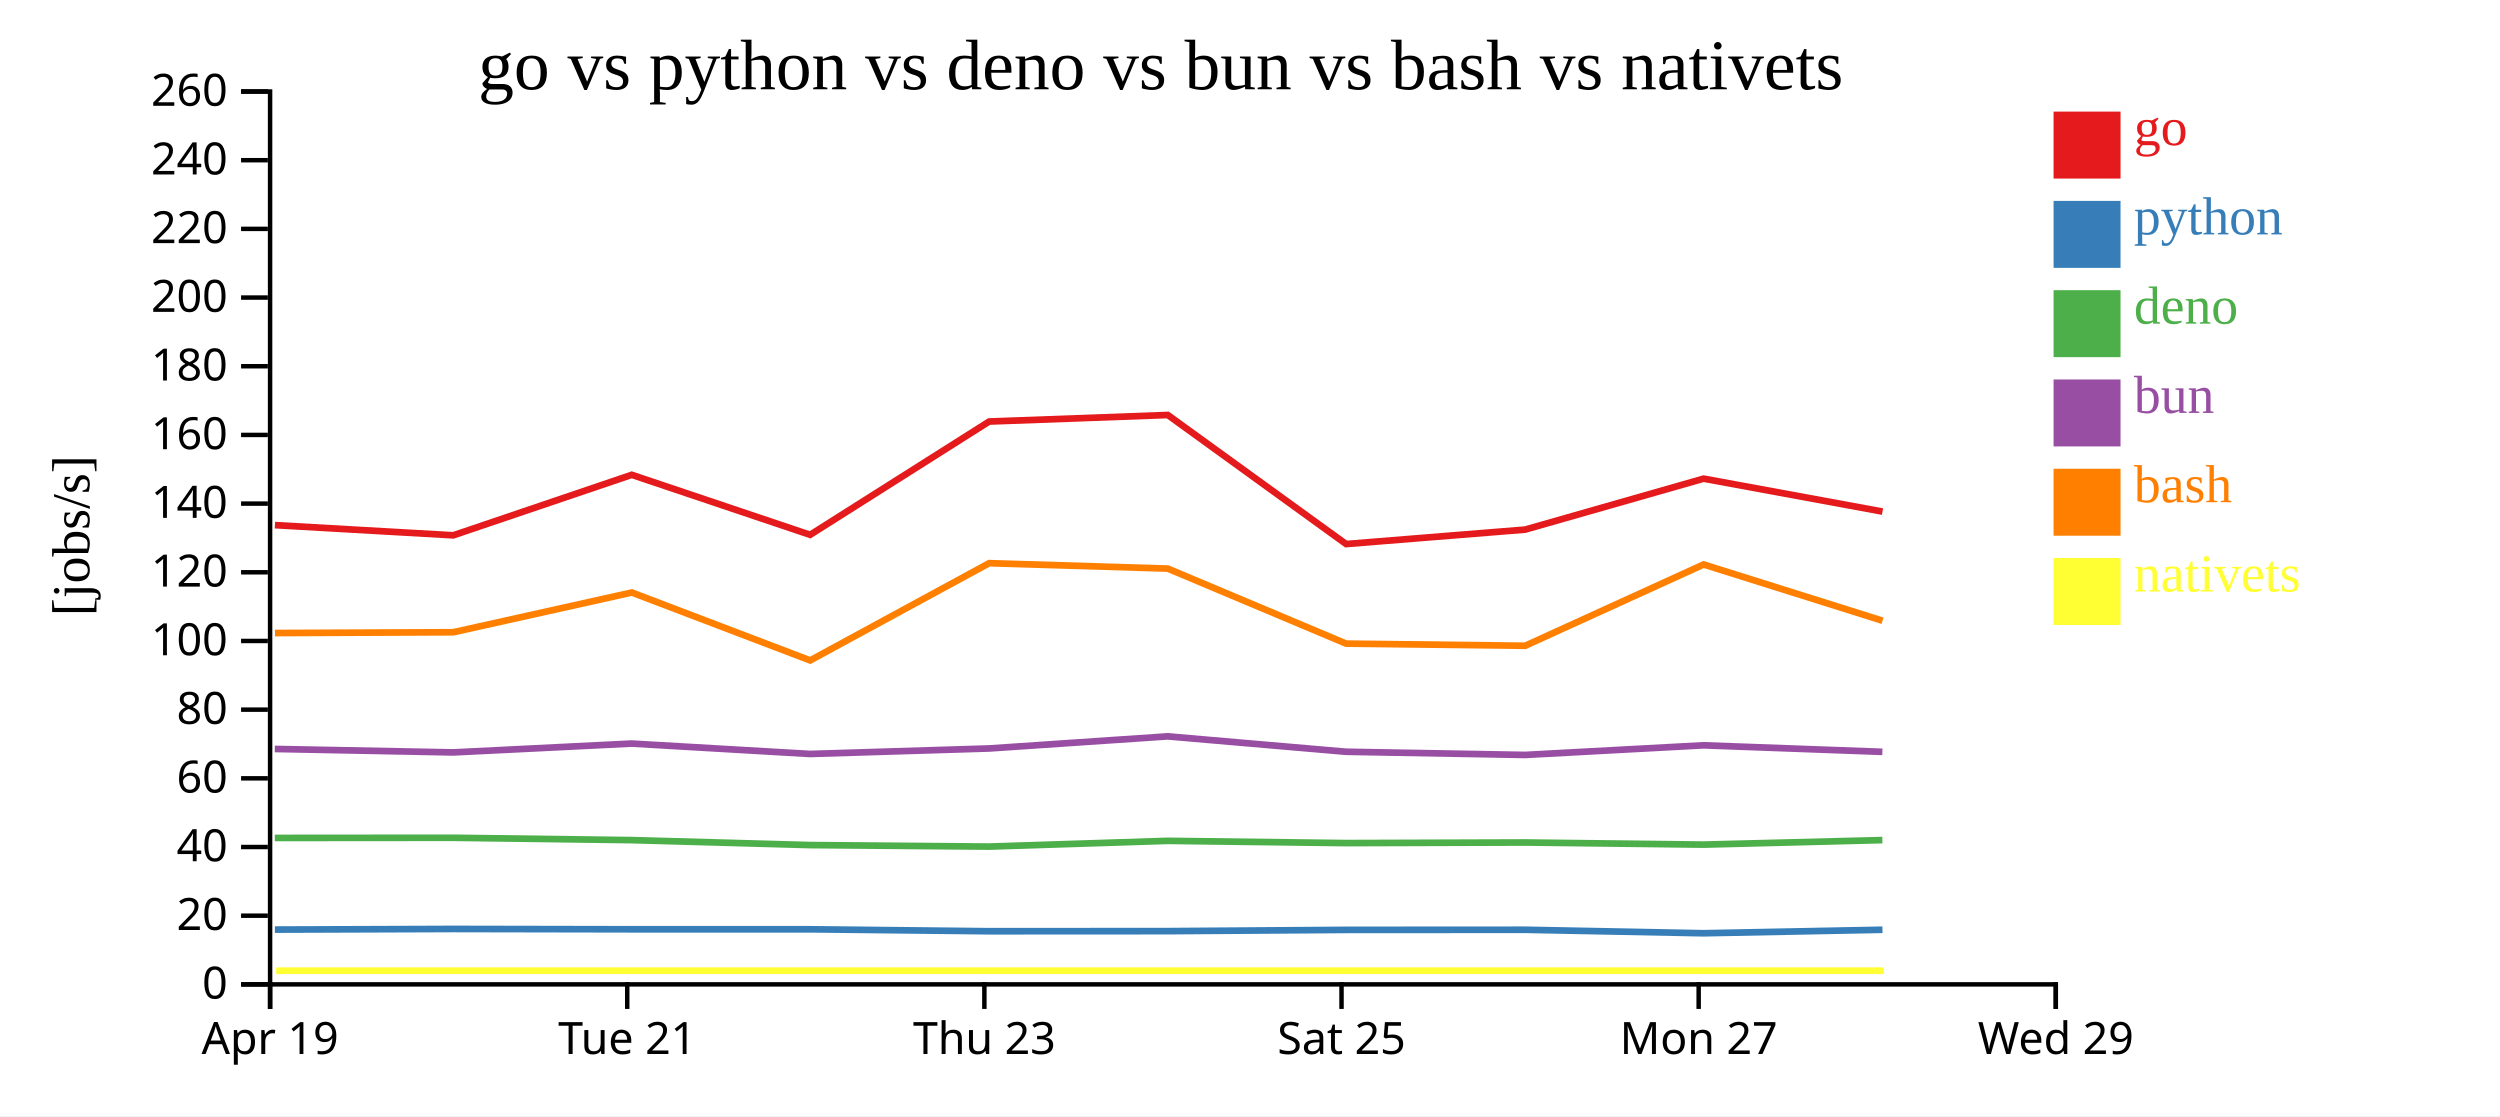
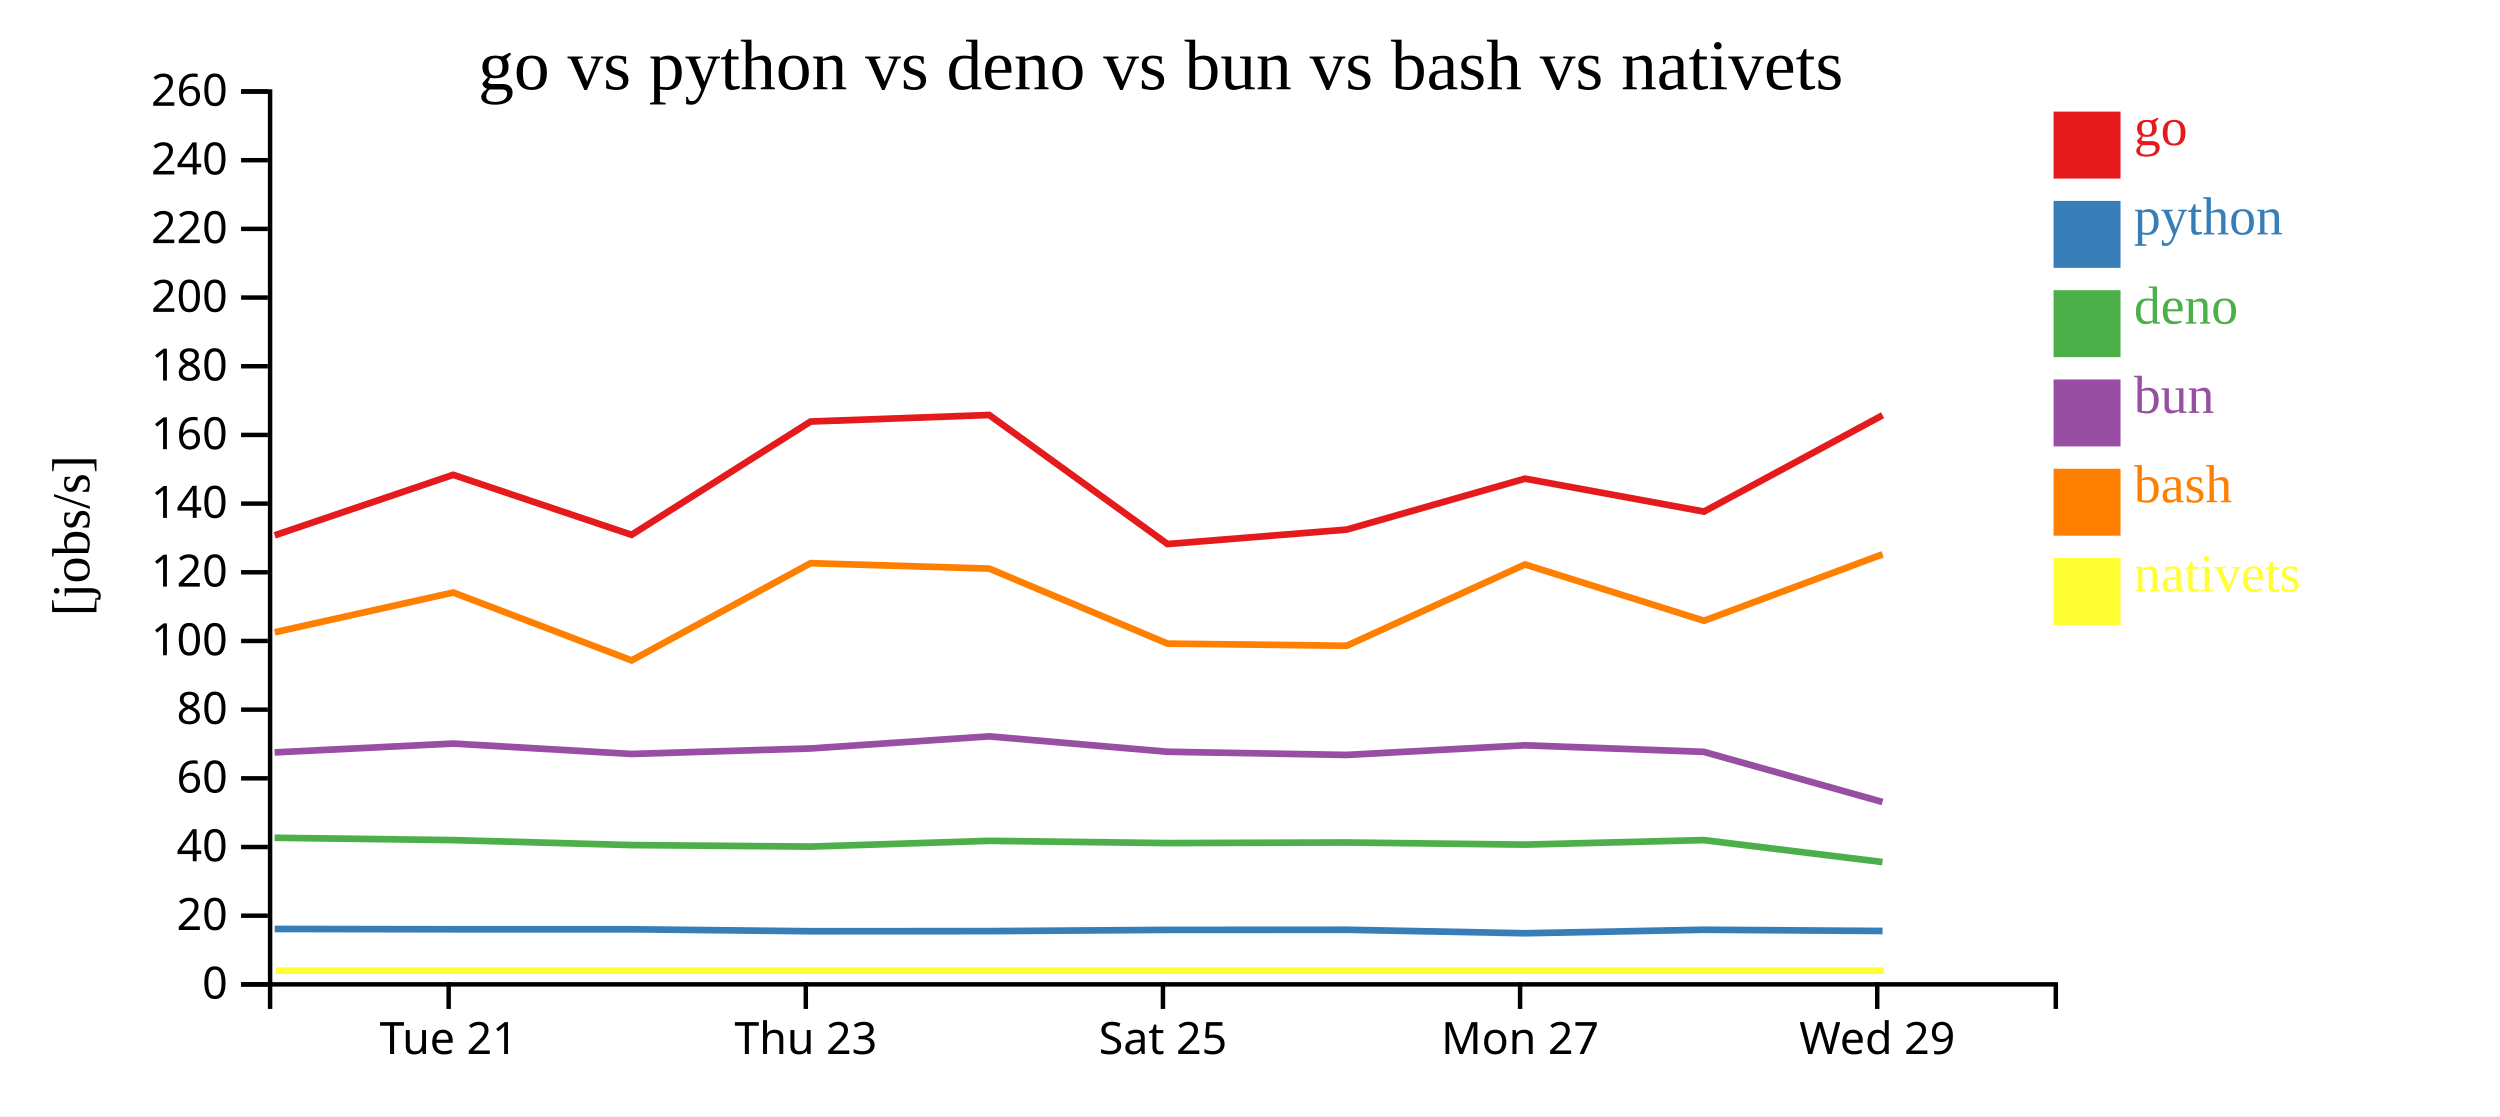
<svg xmlns="http://www.w3.org/2000/svg" width="560" height="250">
  <rect width="100%" height="100%" fill="white" />
  <g transform="translate(60,20)">
    <g transform="translate(0,200)" fill="none" font-size="10" font-family="sans-serif" text-anchor="middle">
      <path class="domain" stroke="currentColor" d="M0.5,6V0.5H400.5V6" />
-       <g class="tick" opacity="1" transform="translate(0.5,0)">
-         <line stroke="currentColor" y2="6" />
-         <text fill="currentColor" y="9" dy="0.71em">Apr 19</text>
-       </g>
-       <g class="tick" opacity="1" transform="translate(80.5,0)">
+       <g class="tick" opacity="1" transform="translate(40.5,0)">
        <line stroke="currentColor" y2="6" />
        <text fill="currentColor" y="9" dy="0.71em">Tue 21</text>
      </g>
-       <g class="tick" opacity="1" transform="translate(160.5,0)">
+       <g class="tick" opacity="1" transform="translate(120.5,0)">
        <line stroke="currentColor" y2="6" />
        <text fill="currentColor" y="9" dy="0.71em">Thu 23</text>
      </g>
-       <g class="tick" opacity="1" transform="translate(240.5,0)">
+       <g class="tick" opacity="1" transform="translate(200.5,0)">
        <line stroke="currentColor" y2="6" />
        <text fill="currentColor" y="9" dy="0.71em">Sat 25</text>
      </g>
-       <g class="tick" opacity="1" transform="translate(320.5,0)">
+       <g class="tick" opacity="1" transform="translate(280.5,0)">
        <line stroke="currentColor" y2="6" />
        <text fill="currentColor" y="9" dy="0.71em">Mon 27</text>
      </g>
-       <g class="tick" opacity="1" transform="translate(400.5,0)">
+       <g class="tick" opacity="1" transform="translate(360.5,0)">
        <line stroke="currentColor" y2="6" />
        <text fill="currentColor" y="9" dy="0.71em">Wed 29</text>
      </g>
    </g>
    <g fill="none" font-size="10" font-family="sans-serif" text-anchor="end">
      <path class="domain" stroke="currentColor" d="M-6,200.5H0.5V0.5H-6" />
      <g class="tick" opacity="1" transform="translate(0,200.5)">
        <line stroke="currentColor" x2="-6" />
        <text fill="currentColor" x="-9" dy="0.32em">0</text>
      </g>
      <g class="tick" opacity="1" transform="translate(0,185.1154)">
        <line stroke="currentColor" x2="-6" />
        <text fill="currentColor" x="-9" dy="0.32em">20</text>
      </g>
      <g class="tick" opacity="1" transform="translate(0,169.7308)">
        <line stroke="currentColor" x2="-6" />
        <text fill="currentColor" x="-9" dy="0.32em">40</text>
      </g>
      <g class="tick" opacity="1" transform="translate(0,154.3462)">
        <line stroke="currentColor" x2="-6" />
        <text fill="currentColor" x="-9" dy="0.32em">60</text>
      </g>
      <g class="tick" opacity="1" transform="translate(0,138.9615)">
        <line stroke="currentColor" x2="-6" />
        <text fill="currentColor" x="-9" dy="0.32em">80</text>
      </g>
      <g class="tick" opacity="1" transform="translate(0,123.5769)">
        <line stroke="currentColor" x2="-6" />
        <text fill="currentColor" x="-9" dy="0.32em">100</text>
      </g>
      <g class="tick" opacity="1" transform="translate(0,108.1923)">
        <line stroke="currentColor" x2="-6" />
        <text fill="currentColor" x="-9" dy="0.32em">120</text>
      </g>
      <g class="tick" opacity="1" transform="translate(0,92.80769)">
        <line stroke="currentColor" x2="-6" />
        <text fill="currentColor" x="-9" dy="0.32em">140</text>
      </g>
      <g class="tick" opacity="1" transform="translate(0,77.42308)">
        <line stroke="currentColor" x2="-6" />
        <text fill="currentColor" x="-9" dy="0.32em">160</text>
      </g>
      <g class="tick" opacity="1" transform="translate(0,62.03846)">
        <line stroke="currentColor" x2="-6" />
        <text fill="currentColor" x="-9" dy="0.32em">180</text>
      </g>
      <g class="tick" opacity="1" transform="translate(0,46.65385)">
        <line stroke="currentColor" x2="-6" />
        <text fill="currentColor" x="-9" dy="0.32em">200</text>
      </g>
      <g class="tick" opacity="1" transform="translate(0,31.26923)">
        <line stroke="currentColor" x2="-6" />
        <text fill="currentColor" x="-9" dy="0.32em">220</text>
      </g>
      <g class="tick" opacity="1" transform="translate(0,15.88462)">
        <line stroke="currentColor" x2="-6" />
        <text fill="currentColor" x="-9" dy="0.32em">240</text>
      </g>
      <g class="tick" opacity="1" transform="translate(0,0.5)">
        <line stroke="currentColor" x2="-6" />
        <text fill="currentColor" x="-9" dy="0.32em">260</text>
      </g>
    </g>
    <text text-anchor="middle" style="font-size: 12px" transform="rotate(-90)" y="-40" x="-100">[jobs/s]</text>
    <text text-anchor="middle" style="font-size: 16px" y="0" x="200">go vs python vs deno vs bun vs bash vs nativets</text>
-     <path class="line" fill="none" stroke="#e41a1c" stroke-width="1.5" d="M1.578,97.627L41.539,99.911L81.509,86.36L121.466,99.801L161.567,74.422L201.578,72.959L241.526,101.865L281.635,98.632L321.603,87.218L361.681,94.597" />
-     <path class="line" fill="none" stroke="#377eb8" stroke-width="1.5" d="M1.57,188.228L41.531,188.085L81.502,188.162L121.458,188.162L161.56,188.597L201.571,188.575L241.518,188.294L281.627,188.269L321.595,189.048L361.673,188.266" />
-     <path class="line" fill="none" stroke="#4daf4a" stroke-width="1.5" d="M1.551,167.696L41.512,167.663L81.482,168.185L121.438,169.297L161.54,169.636L201.552,168.35L241.499,168.852L281.608,168.718L321.575,169.194L361.654,168.182" />
-     <path class="line" fill="none" stroke="#984ea3" stroke-width="1.5" d="M1.555,147.764L41.516,148.54L81.486,146.559L121.442,148.888L161.544,147.657L201.555,144.945L241.503,148.395L281.612,149.105L321.579,146.95L361.658,148.415" />
-     <path class="line" fill="none" stroke="#ff7f00" stroke-width="1.5" d="M1.588,121.802L41.549,121.623L81.518,112.721L121.477,127.931L161.575,106.151L201.586,107.366L241.536,124.173L281.645,124.652L321.611,106.442L361.69,119.045" />
-     <path class="line" fill="none" stroke="#ffff33" stroke-width="1.5" d="M1.866,197.436L41.827,197.436L81.796,197.436L121.755,197.436L161.853,197.436L201.865,197.436L241.815,197.436L281.923,197.436L321.889,197.436L361.969,197.436" />
+     <path class="line" fill="none" stroke="#e41a1c" stroke-width="1.5" d="M1.539,99.911L41.509,86.36L81.466,99.801L121.567,74.422L161.578,72.959L201.526,101.865L241.635,98.632L281.603,87.218L321.681,94.597L361.702,73.012" />
+     <path class="line" fill="none" stroke="#377eb8" stroke-width="1.5" d="M1.531,188.085L41.502,188.162L81.458,188.162L121.56,188.597L161.571,188.575L201.518,188.294L241.627,188.269L281.595,189.048L321.673,188.266L361.695,188.539" />
+     <path class="line" fill="none" stroke="#4daf4a" stroke-width="1.5" d="M1.512,167.663L41.482,168.185L81.438,169.297L121.54,169.636L161.552,168.35L201.499,168.852L241.608,168.718L281.575,169.194L321.654,168.182L361.674,173.1" />
+     <path class="line" fill="none" stroke="#984ea3" stroke-width="1.5" d="M1.516,148.54L41.486,146.559L81.442,148.888L121.544,147.657L161.555,144.945L201.503,148.395L241.612,149.105L281.579,146.95L321.658,148.415L361.679,159.65" />
+     <path class="line" fill="none" stroke="#ff7f00" stroke-width="1.5" d="M1.549,121.623L41.518,112.721L81.477,127.931L121.575,106.151L161.586,107.366L201.536,124.173L241.645,124.652L281.611,106.442L321.69,119.045L361.71,104.164" />
+     <path class="line" fill="none" stroke="#ffff33" stroke-width="1.5" d="M1.827,197.436L41.796,197.436L81.755,197.436L121.853,197.436L161.865,197.436L201.815,197.436L241.923,197.436L281.889,197.436L321.969,197.436L361.988,197.436" />
    <rect class="dot" x="400" y="5" width="15" height="15" style="fill: #e41a1c;" />
    <rect class="dot" x="400" y="25" width="15" height="15" style="fill: #377eb8;" />
    <rect class="dot" x="400" y="45" width="15" height="15" style="fill: #4daf4a;" />
    <rect class="dot" x="400" y="65" width="15" height="15" style="fill: #984ea3;" />
    <rect class="dot" x="400" y="85" width="15" height="15" style="fill: #ff7f00;" />
    <rect class="dot" x="400" y="105" width="15" height="15" style="fill: #ffff33;" />
    <text class="label" x="418" y="12.5" style="fill: #e41a1c; alignment-baseline: middle;" text-anchor="left">go</text>
    <text class="label" x="418" y="32.5" style="fill: #377eb8; alignment-baseline: middle;" text-anchor="left">python</text>
    <text class="label" x="418" y="52.5" style="fill: #4daf4a; alignment-baseline: middle;" text-anchor="left">deno</text>
    <text class="label" x="418" y="72.5" style="fill: #984ea3; alignment-baseline: middle;" text-anchor="left">bun</text>
    <text class="label" x="418" y="92.5" style="fill: #ff7f00; alignment-baseline: middle;" text-anchor="left">bash</text>
    <text class="label" x="418" y="112.5" style="fill: #ffff33; alignment-baseline: middle;" text-anchor="left">nativets</text>
  </g>
</svg>
